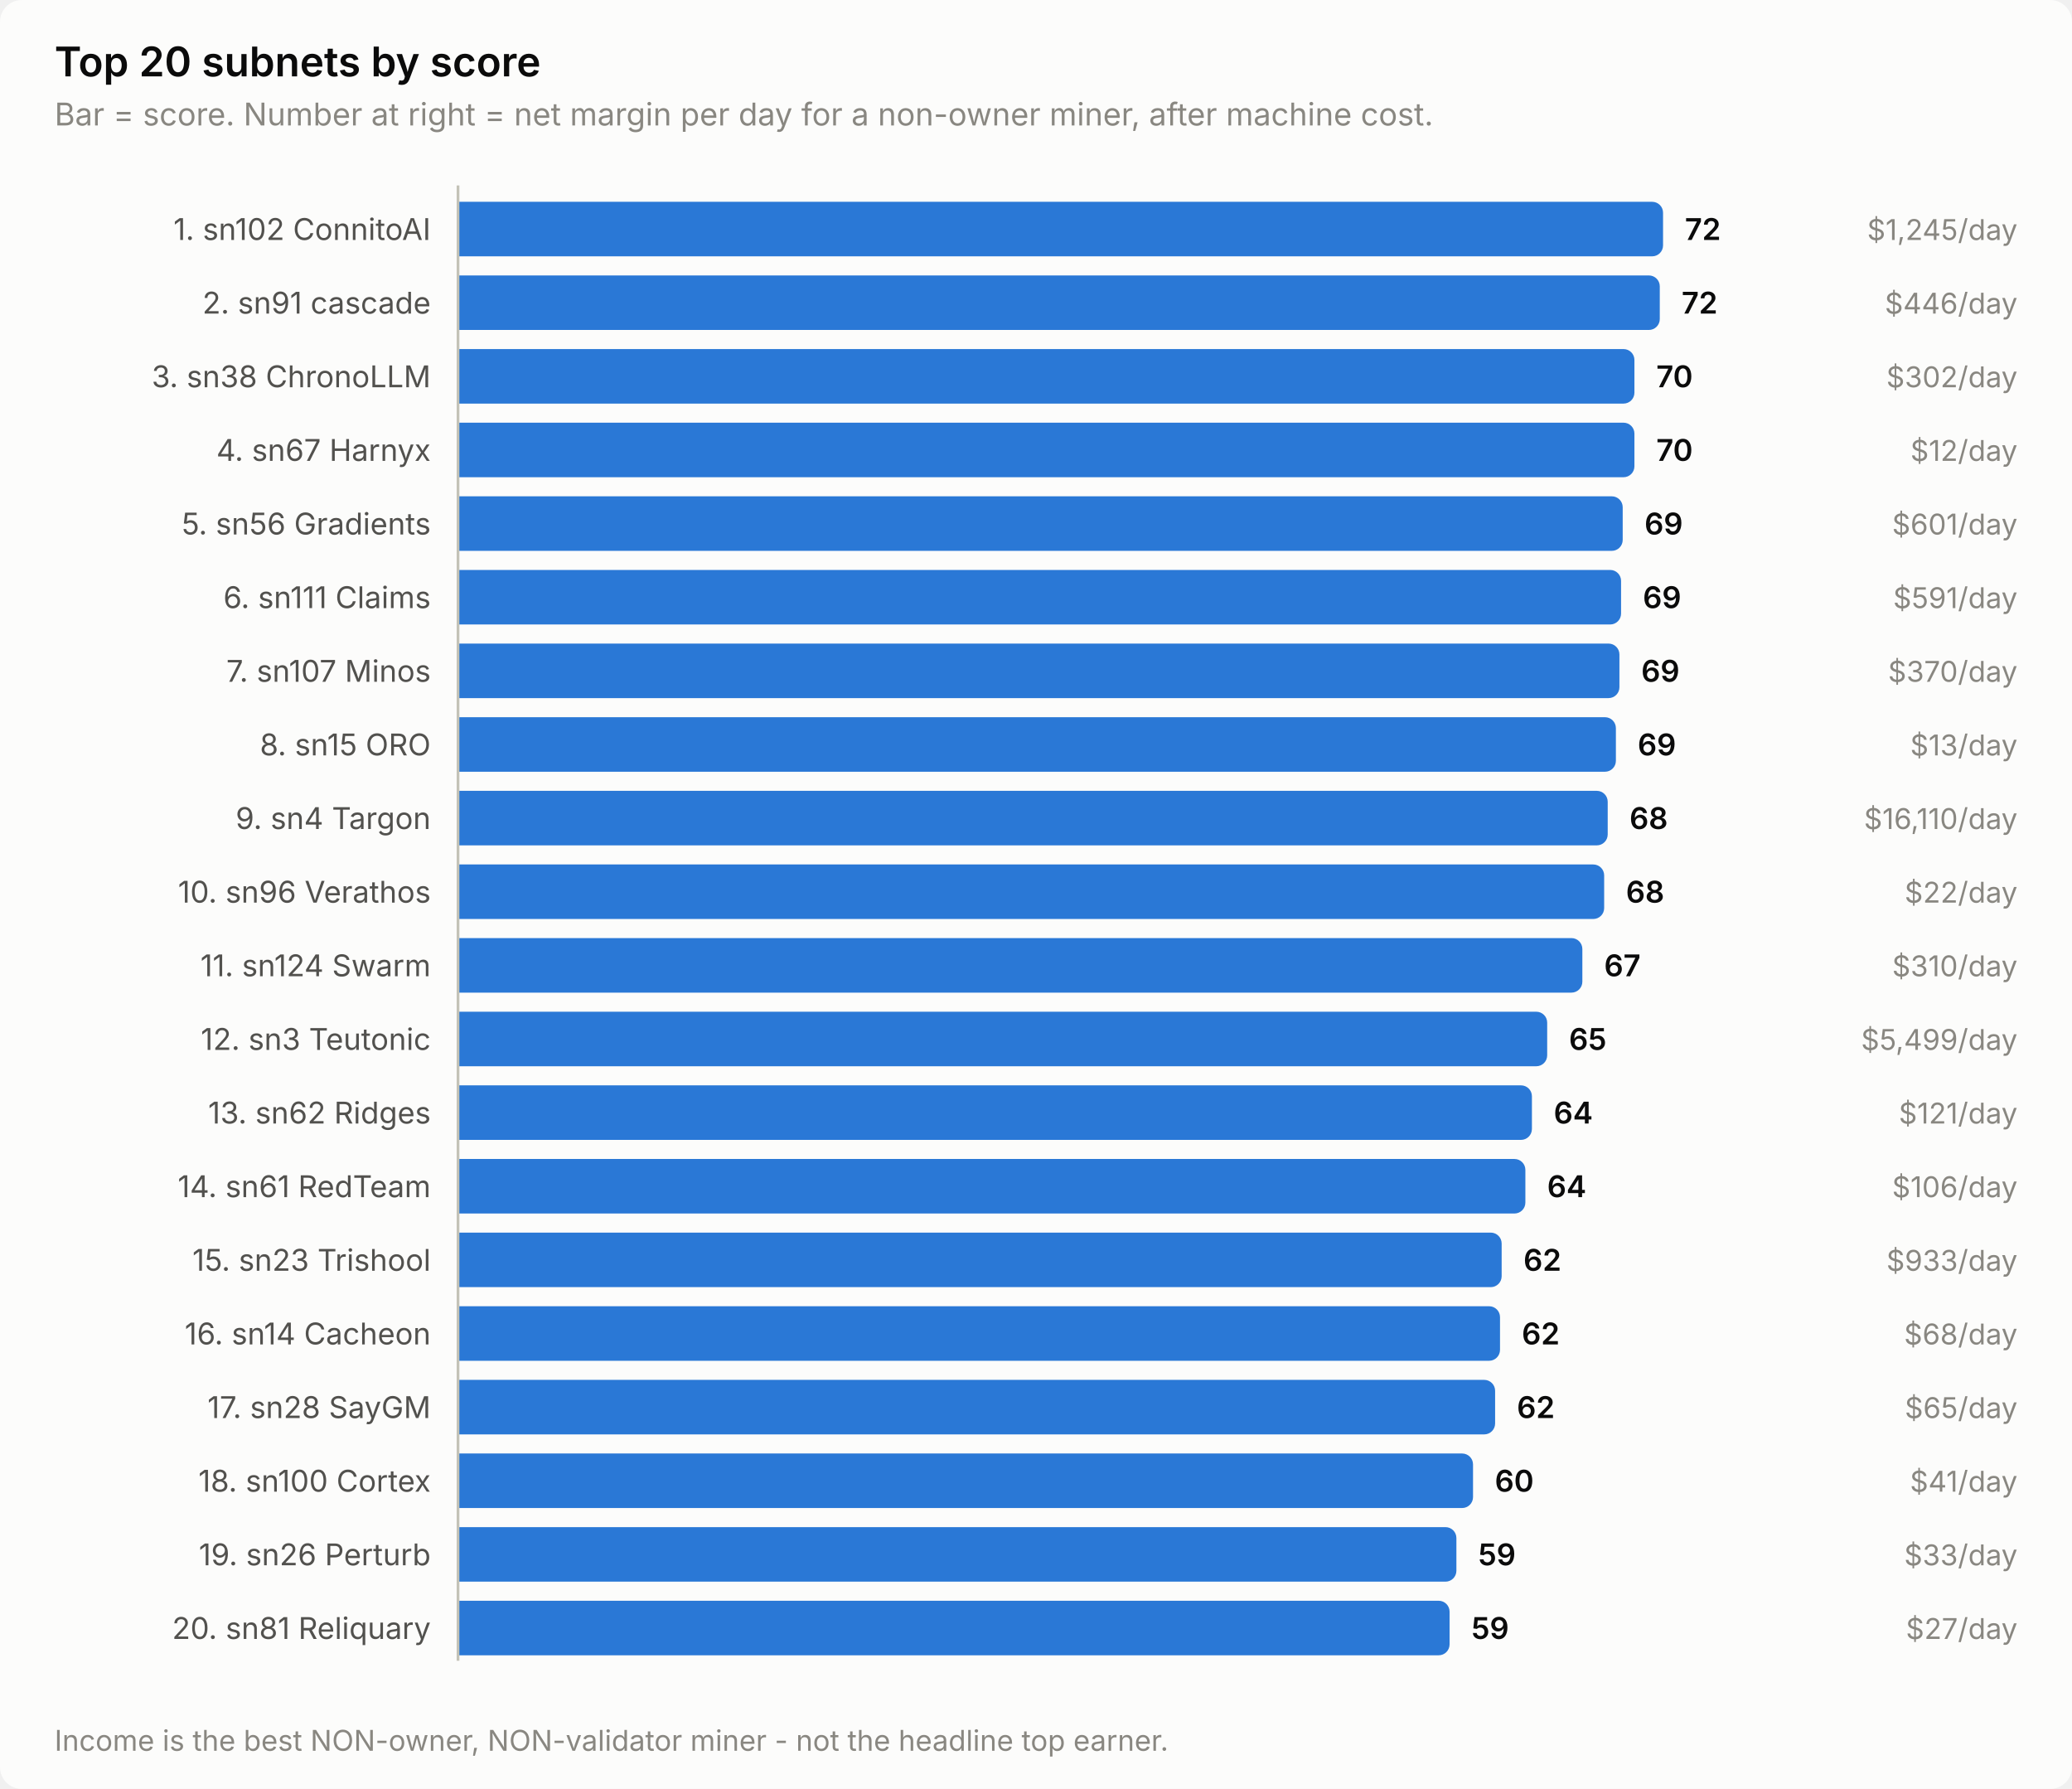
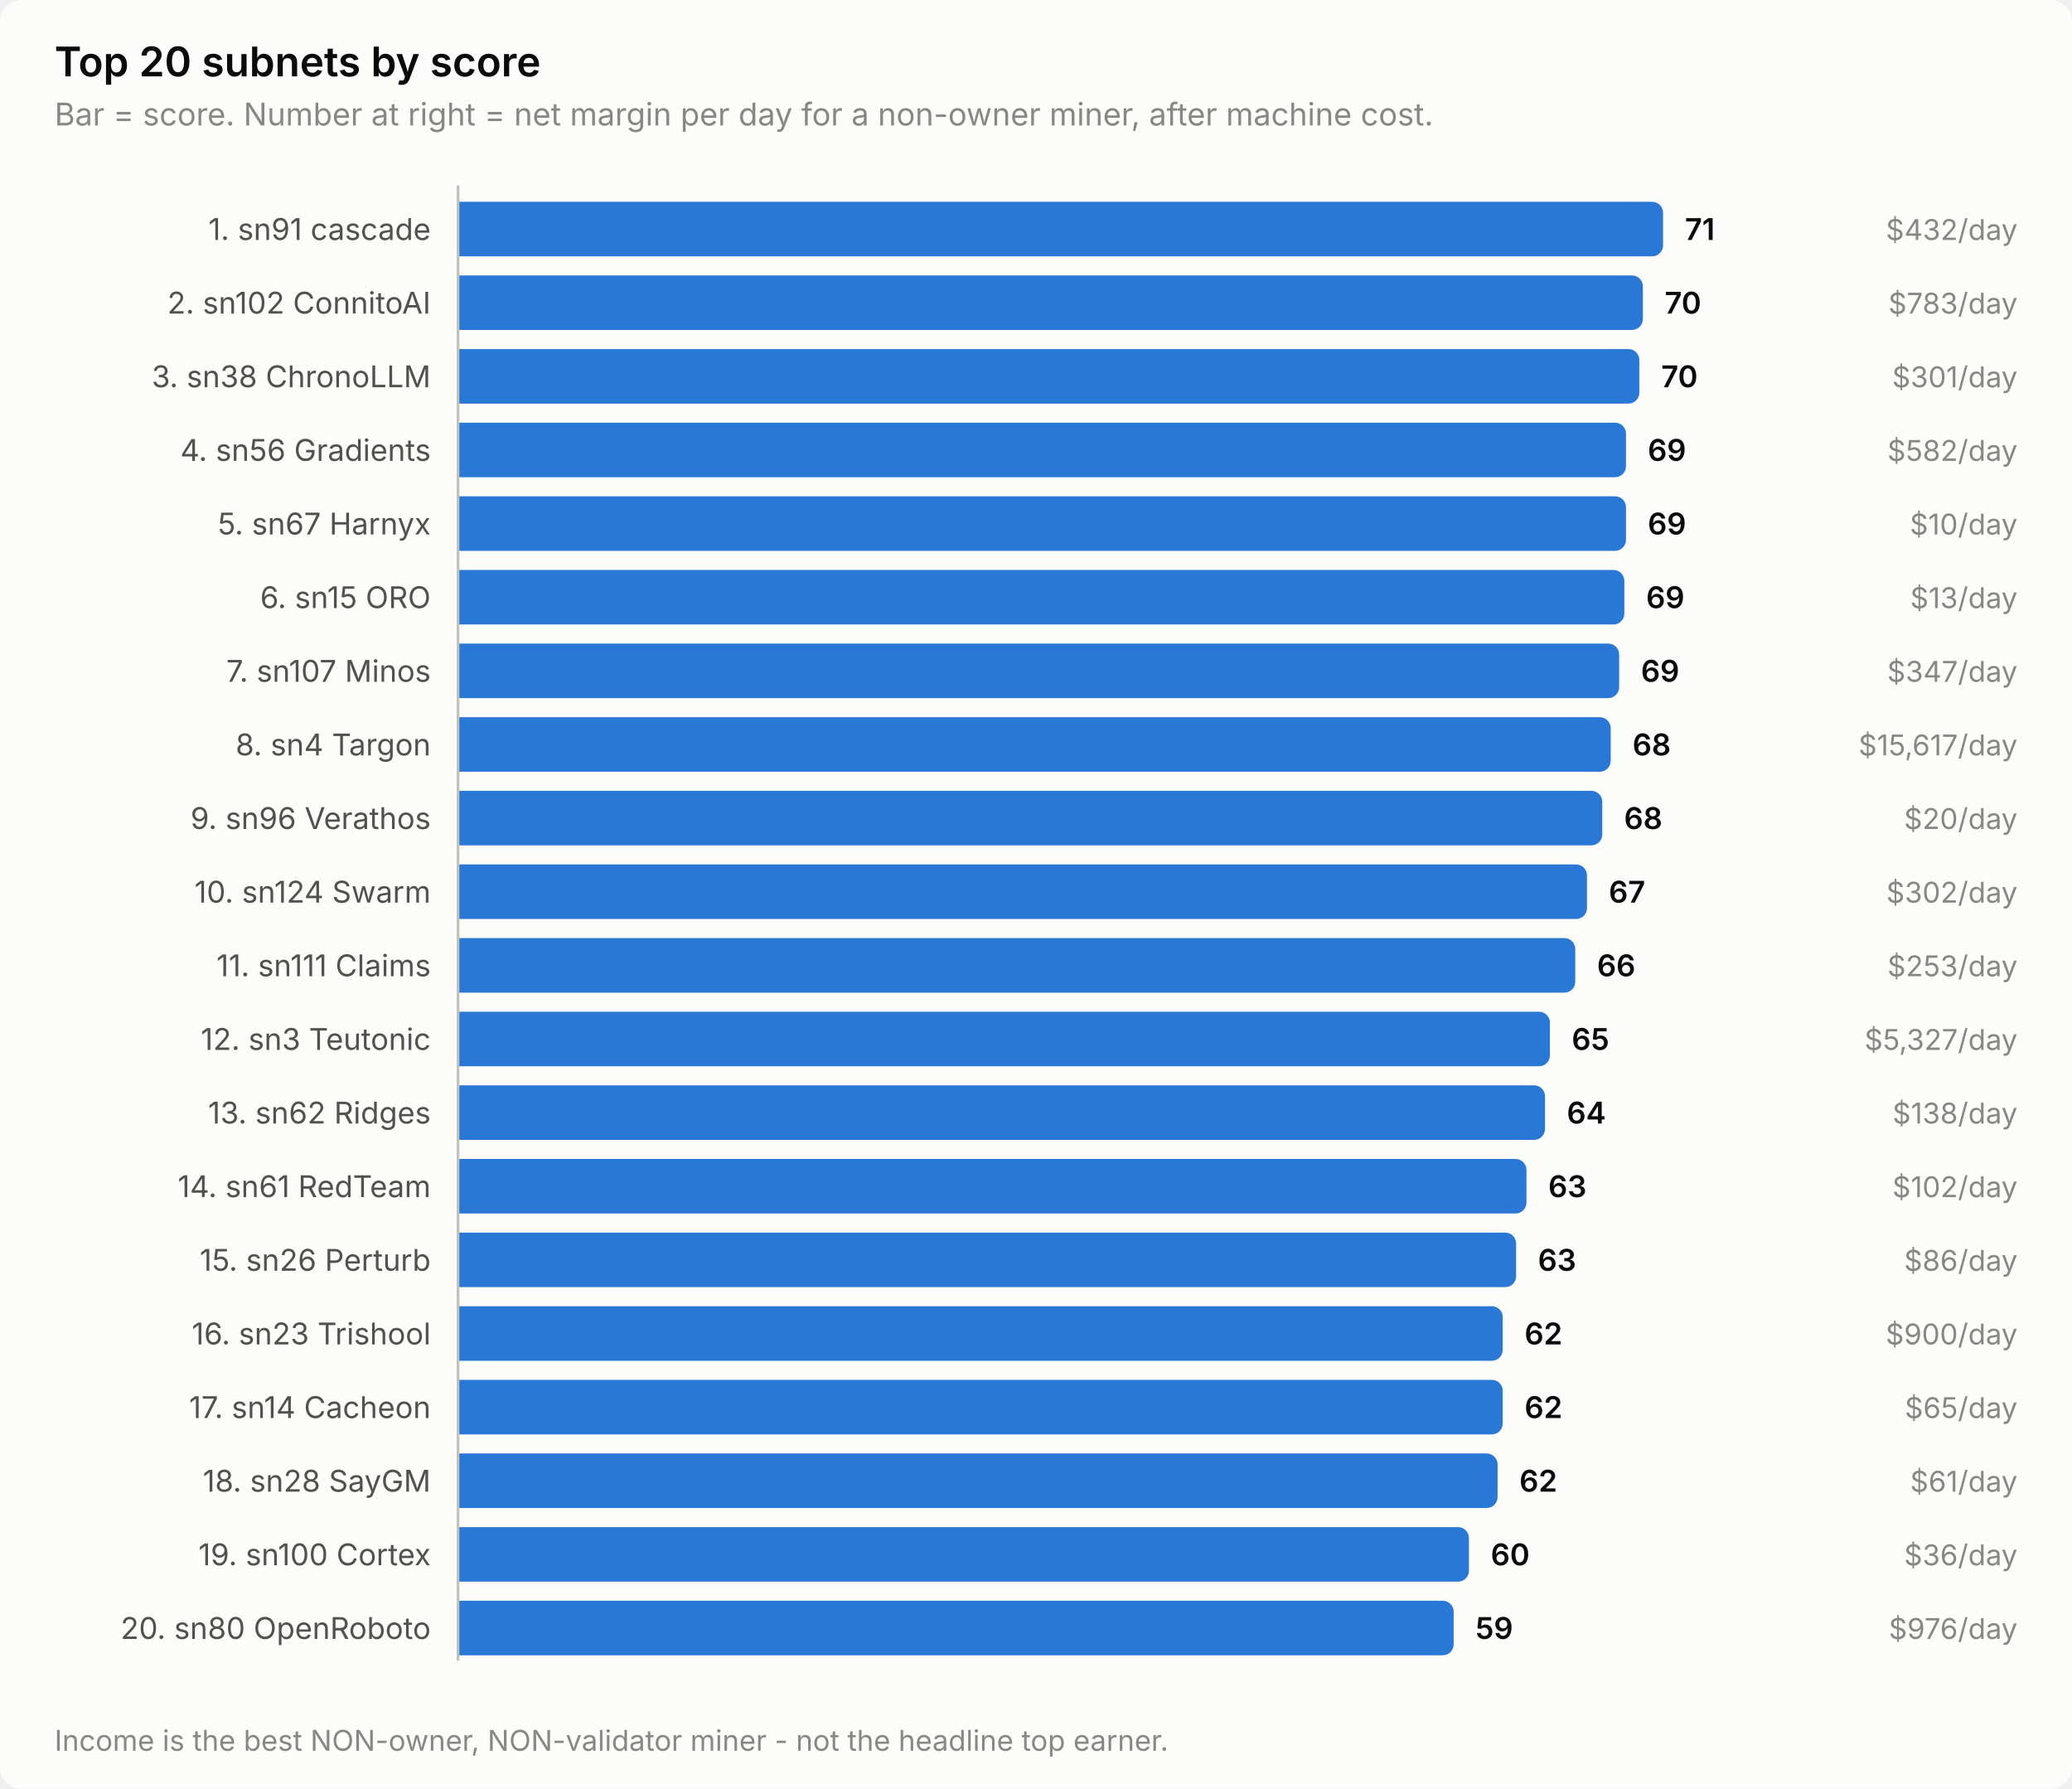
<svg xmlns="http://www.w3.org/2000/svg" width="760" height="656" viewBox="0 0 760 656" role="img" aria-label="Top 20 subnets by score">
  <style>
    text { font-family: system-ui, -apple-system, 'Segoe UI', sans-serif; }
    .t-title { font-size: 15px; font-weight: 600; }
    .t-sub { font-size: 11.5px; }
    .t-lab { font-size: 11px; }
    .t-val { font-size: 11px; font-weight: 600; font-variant-numeric: tabular-nums; }
    .t-tick { font-size: 10.5px; font-variant-numeric: tabular-nums; }

    .surface { fill: #fcfcfb; }
    .ink { fill: #0b0b0b; }
    .ink2 { fill: #52514e; }
    .muted { fill: #898781; }
    .grid { stroke: #e1e0d9; }
    .axis { stroke: #c3c2b7; }
    .accent { fill: #2a78d6; }
    .critical { fill: #d03b3b; }
    .deemph { fill: #d8d7d0; }

    @media (prefers-color-scheme: dark) {
      .surface { fill: #1a1a19; }
      .ink { fill: #ffffff; }
      .ink2 { fill: #c3c2b7; }
      .muted { fill: #898781; }
      .grid { stroke: #2c2c2a; }
      .axis { stroke: #383835; }
      .accent { fill: #3987e5; }
      .deemph { fill: #3a3a37; }
    }
</style>
  <rect class="surface" width="760" height="656" rx="8" />
  <text class="ink t-title" x="20" y="28">Top 20 subnets by score</text>
  <text class="muted t-sub" x="20" y="46">Bar = score. Number at right = net margin per day for a non-owner miner, after machine cost.</text>
-   <text class="ink2 t-lab" x="158" y="88" text-anchor="end">1. sn102 ConnitoAI</text>
+   <text class="ink2 t-lab" x="158" y="88" text-anchor="end">1. sn91 cascade</text>
  <path class="accent" d="M168.0,74.0 H606.0 a4.0,4.0 0 0 1 4.0,4.0 V90.0 a4.0,4.0 0 0 1 -4.0,4.0 H168.0 Z" />
-   <text class="ink t-val" x="618.0" y="88">72</text>
-   <text class="muted t-tick" x="740" y="88" text-anchor="end">$1,245/day</text>
-   <text class="ink2 t-lab" x="158" y="115" text-anchor="end">2. sn91 cascade</text>
-   <path class="accent" d="M168.0,101.0 H604.8 a4.0,4.0 0 0 1 4.0,4.0 V117.0 a4.0,4.0 0 0 1 -4.0,4.0 H168.0 Z" />
-   <text class="ink t-val" x="616.8" y="115">72</text>
-   <text class="muted t-tick" x="740" y="115" text-anchor="end">$446/day</text>
+   <text class="ink t-val" x="618.0" y="88">71</text>
+   <text class="muted t-tick" x="740" y="88" text-anchor="end">$432/day</text>
+   <text class="ink2 t-lab" x="158" y="115" text-anchor="end">2. sn102 ConnitoAI</text>
+   <path class="accent" d="M168.0,101.0 H598.6 a4.0,4.0 0 0 1 4.0,4.0 V117.0 a4.0,4.0 0 0 1 -4.0,4.0 H168.0 Z" />
+   <text class="ink t-val" x="610.6" y="115">70</text>
+   <text class="muted t-tick" x="740" y="115" text-anchor="end">$783/day</text>
  <text class="ink2 t-lab" x="158" y="142" text-anchor="end">3. sn38 ChronoLLM</text>
-   <path class="accent" d="M168.0,128.0 H595.5 a4.0,4.0 0 0 1 4.0,4.0 V144.0 a4.0,4.0 0 0 1 -4.0,4.0 H168.0 Z" />
-   <text class="ink t-val" x="607.5" y="142">70</text>
-   <text class="muted t-tick" x="740" y="142" text-anchor="end">$302/day</text>
-   <text class="ink2 t-lab" x="158" y="169" text-anchor="end">4. sn67 Harnyx</text>
-   <path class="accent" d="M168.0,155.0 H595.5 a4.0,4.0 0 0 1 4.0,4.0 V171.0 a4.0,4.0 0 0 1 -4.0,4.0 H168.0 Z" />
-   <text class="ink t-val" x="607.5" y="169">70</text>
-   <text class="muted t-tick" x="740" y="169" text-anchor="end">$12/day</text>
-   <text class="ink2 t-lab" x="158" y="196" text-anchor="end">5. sn56 Gradients</text>
-   <path class="accent" d="M168.0,182.0 H591.2 a4.0,4.0 0 0 1 4.0,4.0 V198.0 a4.0,4.0 0 0 1 -4.0,4.0 H168.0 Z" />
-   <text class="ink t-val" x="603.2" y="196">69</text>
-   <text class="muted t-tick" x="740" y="196" text-anchor="end">$601/day</text>
-   <text class="ink2 t-lab" x="158" y="223" text-anchor="end">6. sn111 Claims</text>
-   <path class="accent" d="M168.0,209.0 H590.6 a4.0,4.0 0 0 1 4.0,4.0 V225.0 a4.0,4.0 0 0 1 -4.0,4.0 H168.0 Z" />
-   <text class="ink t-val" x="602.6" y="223">69</text>
-   <text class="muted t-tick" x="740" y="223" text-anchor="end">$591/day</text>
+   <path class="accent" d="M168.0,128.0 H597.3 a4.0,4.0 0 0 1 4.0,4.0 V144.0 a4.0,4.0 0 0 1 -4.0,4.0 H168.0 Z" />
+   <text class="ink t-val" x="609.3" y="142">70</text>
+   <text class="muted t-tick" x="740" y="142" text-anchor="end">$301/day</text>
+   <text class="ink2 t-lab" x="158" y="169" text-anchor="end">4. sn56 Gradients</text>
+   <path class="accent" d="M168.0,155.0 H592.4 a4.0,4.0 0 0 1 4.0,4.0 V171.0 a4.0,4.0 0 0 1 -4.0,4.0 H168.0 Z" />
+   <text class="ink t-val" x="604.4" y="169">69</text>
+   <text class="muted t-tick" x="740" y="169" text-anchor="end">$582/day</text>
+   <text class="ink2 t-lab" x="158" y="196" text-anchor="end">5. sn67 Harnyx</text>
+   <path class="accent" d="M168.0,182.0 H592.4 a4.0,4.0 0 0 1 4.0,4.0 V198.0 a4.0,4.0 0 0 1 -4.0,4.0 H168.0 Z" />
+   <text class="ink t-val" x="604.4" y="196">69</text>
+   <text class="muted t-tick" x="740" y="196" text-anchor="end">$10/day</text>
+   <text class="ink2 t-lab" x="158" y="223" text-anchor="end">6. sn15 ORO</text>
+   <path class="accent" d="M168.0,209.0 H591.8 a4.0,4.0 0 0 1 4.0,4.0 V225.0 a4.0,4.0 0 0 1 -4.0,4.0 H168.0 Z" />
+   <text class="ink t-val" x="603.8" y="223">69</text>
+   <text class="muted t-tick" x="740" y="223" text-anchor="end">$13/day</text>
  <text class="ink2 t-lab" x="158" y="250" text-anchor="end">7. sn107 Minos</text>
-   <path class="accent" d="M168.0,236.0 H590.0 a4.0,4.0 0 0 1 4.0,4.0 V252.0 a4.0,4.0 0 0 1 -4.0,4.0 H168.0 Z" />
-   <text class="ink t-val" x="602.0" y="250">69</text>
-   <text class="muted t-tick" x="740" y="250" text-anchor="end">$370/day</text>
-   <text class="ink2 t-lab" x="158" y="277" text-anchor="end">8. sn15 ORO</text>
-   <path class="accent" d="M168.0,263.0 H588.7 a4.0,4.0 0 0 1 4.0,4.0 V279.0 a4.0,4.0 0 0 1 -4.0,4.0 H168.0 Z" />
-   <text class="ink t-val" x="600.7" y="277">69</text>
-   <text class="muted t-tick" x="740" y="277" text-anchor="end">$13/day</text>
-   <text class="ink2 t-lab" x="158" y="304" text-anchor="end">9. sn4 Targon</text>
-   <path class="accent" d="M168.0,290.0 H585.7 a4.0,4.0 0 0 1 4.0,4.0 V306.0 a4.0,4.0 0 0 1 -4.0,4.0 H168.0 Z" />
-   <text class="ink t-val" x="597.7" y="304">68</text>
-   <text class="muted t-tick" x="740" y="304" text-anchor="end">$16,110/day</text>
-   <text class="ink2 t-lab" x="158" y="331" text-anchor="end">10. sn96 Verathos</text>
-   <path class="accent" d="M168.0,317.0 H584.4 a4.0,4.0 0 0 1 4.0,4.0 V333.0 a4.0,4.0 0 0 1 -4.0,4.0 H168.0 Z" />
-   <text class="ink t-val" x="596.4" y="331">68</text>
-   <text class="muted t-tick" x="740" y="331" text-anchor="end">$22/day</text>
-   <text class="ink2 t-lab" x="158" y="358" text-anchor="end">11. sn124 Swarm</text>
-   <path class="accent" d="M168.0,344.0 H576.4 a4.0,4.0 0 0 1 4.0,4.0 V360.0 a4.0,4.0 0 0 1 -4.0,4.0 H168.0 Z" />
-   <text class="ink t-val" x="588.4" y="358">67</text>
-   <text class="muted t-tick" x="740" y="358" text-anchor="end">$310/day</text>
+   <path class="accent" d="M168.0,236.0 H589.9 a4.0,4.0 0 0 1 4.0,4.0 V252.0 a4.0,4.0 0 0 1 -4.0,4.0 H168.0 Z" />
+   <text class="ink t-val" x="601.9" y="250">69</text>
+   <text class="muted t-tick" x="740" y="250" text-anchor="end">$347/day</text>
+   <text class="ink2 t-lab" x="158" y="277" text-anchor="end">8. sn4 Targon</text>
+   <path class="accent" d="M168.0,263.0 H586.8 a4.0,4.0 0 0 1 4.0,4.0 V279.0 a4.0,4.0 0 0 1 -4.0,4.0 H168.0 Z" />
+   <text class="ink t-val" x="598.8" y="277">68</text>
+   <text class="muted t-tick" x="740" y="277" text-anchor="end">$15,617/day</text>
+   <text class="ink2 t-lab" x="158" y="304" text-anchor="end">9. sn96 Verathos</text>
+   <path class="accent" d="M168.0,290.0 H583.7 a4.0,4.0 0 0 1 4.0,4.0 V306.0 a4.0,4.0 0 0 1 -4.0,4.0 H168.0 Z" />
+   <text class="ink t-val" x="595.7" y="304">68</text>
+   <text class="muted t-tick" x="740" y="304" text-anchor="end">$20/day</text>
+   <text class="ink2 t-lab" x="158" y="331" text-anchor="end">10. sn124 Swarm</text>
+   <path class="accent" d="M168.0,317.0 H578.1 a4.0,4.0 0 0 1 4.0,4.0 V333.0 a4.0,4.0 0 0 1 -4.0,4.0 H168.0 Z" />
+   <text class="ink t-val" x="590.1" y="331">67</text>
+   <text class="muted t-tick" x="740" y="331" text-anchor="end">$302/day</text>
+   <text class="ink2 t-lab" x="158" y="358" text-anchor="end">11. sn111 Claims</text>
+   <path class="accent" d="M168.0,344.0 H573.8 a4.0,4.0 0 0 1 4.0,4.0 V360.0 a4.0,4.0 0 0 1 -4.0,4.0 H168.0 Z" />
+   <text class="ink t-val" x="585.8" y="358">66</text>
+   <text class="muted t-tick" x="740" y="358" text-anchor="end">$253/day</text>
  <text class="ink2 t-lab" x="158" y="385" text-anchor="end">12. sn3 Teutonic</text>
-   <path class="accent" d="M168.0,371.0 H563.5 a4.0,4.0 0 0 1 4.0,4.0 V387.0 a4.0,4.0 0 0 1 -4.0,4.0 H168.0 Z" />
-   <text class="ink t-val" x="575.5" y="385">65</text>
-   <text class="muted t-tick" x="740" y="385" text-anchor="end">$5,499/day</text>
+   <path class="accent" d="M168.0,371.0 H564.5 a4.0,4.0 0 0 1 4.0,4.0 V387.0 a4.0,4.0 0 0 1 -4.0,4.0 H168.0 Z" />
+   <text class="ink t-val" x="576.5" y="385">65</text>
+   <text class="muted t-tick" x="740" y="385" text-anchor="end">$5,327/day</text>
  <text class="ink2 t-lab" x="158" y="412" text-anchor="end">13. sn62 Ridges</text>
-   <path class="accent" d="M168.0,398.0 H557.9 a4.0,4.0 0 0 1 4.0,4.0 V414.0 a4.0,4.0 0 0 1 -4.0,4.0 H168.0 Z" />
-   <text class="ink t-val" x="569.9" y="412">64</text>
-   <text class="muted t-tick" x="740" y="412" text-anchor="end">$121/day</text>
+   <path class="accent" d="M168.0,398.0 H562.7 a4.0,4.0 0 0 1 4.0,4.0 V414.0 a4.0,4.0 0 0 1 -4.0,4.0 H168.0 Z" />
+   <text class="ink t-val" x="574.7" y="412">64</text>
+   <text class="muted t-tick" x="740" y="412" text-anchor="end">$138/day</text>
  <text class="ink2 t-lab" x="158" y="439" text-anchor="end">14. sn61 RedTeam</text>
-   <path class="accent" d="M168.0,425.0 H555.5 a4.0,4.0 0 0 1 4.0,4.0 V441.0 a4.0,4.0 0 0 1 -4.0,4.0 H168.0 Z" />
-   <text class="ink t-val" x="567.5" y="439">64</text>
-   <text class="muted t-tick" x="740" y="439" text-anchor="end">$106/day</text>
-   <text class="ink2 t-lab" x="158" y="466" text-anchor="end">15. sn23 Trishool</text>
-   <path class="accent" d="M168.0,452.0 H546.8 a4.0,4.0 0 0 1 4.0,4.0 V468.0 a4.0,4.0 0 0 1 -4.0,4.0 H168.0 Z" />
-   <text class="ink t-val" x="558.8" y="466">62</text>
-   <text class="muted t-tick" x="740" y="466" text-anchor="end">$933/day</text>
-   <text class="ink2 t-lab" x="158" y="493" text-anchor="end">16. sn14 Cacheon</text>
-   <path class="accent" d="M168.0,479.0 H546.2 a4.0,4.0 0 0 1 4.0,4.0 V495.0 a4.0,4.0 0 0 1 -4.0,4.0 H168.0 Z" />
-   <text class="ink t-val" x="558.2" y="493">62</text>
-   <text class="muted t-tick" x="740" y="493" text-anchor="end">$68/day</text>
-   <text class="ink2 t-lab" x="158" y="520" text-anchor="end">17. sn28 SayGM</text>
-   <path class="accent" d="M168.0,506.0 H544.4 a4.0,4.0 0 0 1 4.0,4.0 V522.0 a4.0,4.0 0 0 1 -4.0,4.0 H168.0 Z" />
-   <text class="ink t-val" x="556.4" y="520">62</text>
+   <path class="accent" d="M168.0,425.0 H555.9 a4.0,4.0 0 0 1 4.0,4.0 V441.0 a4.0,4.0 0 0 1 -4.0,4.0 H168.0 Z" />
+   <text class="ink t-val" x="567.9" y="439">63</text>
+   <text class="muted t-tick" x="740" y="439" text-anchor="end">$102/day</text>
+   <text class="ink2 t-lab" x="158" y="466" text-anchor="end">15. sn26 Perturb</text>
+   <path class="accent" d="M168.0,452.0 H552.1 a4.0,4.0 0 0 1 4.0,4.0 V468.0 a4.0,4.0 0 0 1 -4.0,4.0 H168.0 Z" />
+   <text class="ink t-val" x="564.1" y="466">63</text>
+   <text class="muted t-tick" x="740" y="466" text-anchor="end">$86/day</text>
+   <text class="ink2 t-lab" x="158" y="493" text-anchor="end">16. sn23 Trishool</text>
+   <path class="accent" d="M168.0,479.0 H547.2 a4.0,4.0 0 0 1 4.0,4.0 V495.0 a4.0,4.0 0 0 1 -4.0,4.0 H168.0 Z" />
+   <text class="ink t-val" x="559.2" y="493">62</text>
+   <text class="muted t-tick" x="740" y="493" text-anchor="end">$900/day</text>
+   <text class="ink2 t-lab" x="158" y="520" text-anchor="end">17. sn14 Cacheon</text>
+   <path class="accent" d="M168.0,506.0 H547.2 a4.0,4.0 0 0 1 4.0,4.0 V522.0 a4.0,4.0 0 0 1 -4.0,4.0 H168.0 Z" />
+   <text class="ink t-val" x="559.2" y="520">62</text>
  <text class="muted t-tick" x="740" y="520" text-anchor="end">$65/day</text>
-   <text class="ink2 t-lab" x="158" y="547" text-anchor="end">18. sn100 Cortex</text>
-   <path class="accent" d="M168.0,533.0 H536.3 a4.0,4.0 0 0 1 4.0,4.0 V549.0 a4.0,4.0 0 0 1 -4.0,4.0 H168.0 Z" />
-   <text class="ink t-val" x="548.3" y="547">60</text>
-   <text class="muted t-tick" x="740" y="547" text-anchor="end">$41/day</text>
-   <text class="ink2 t-lab" x="158" y="574" text-anchor="end">19. sn26 Perturb</text>
-   <path class="accent" d="M168.0,560.0 H530.2 a4.0,4.0 0 0 1 4.0,4.0 V576.0 a4.0,4.0 0 0 1 -4.0,4.0 H168.0 Z" />
-   <text class="ink t-val" x="542.2" y="574">59</text>
-   <text class="muted t-tick" x="740" y="574" text-anchor="end">$33/day</text>
-   <text class="ink2 t-lab" x="158" y="601" text-anchor="end">20. sn81 Reliquary</text>
-   <path class="accent" d="M168.0,587.0 H527.7 a4.0,4.0 0 0 1 4.0,4.0 V603.0 a4.0,4.0 0 0 1 -4.0,4.0 H168.0 Z" />
-   <text class="ink t-val" x="539.7" y="601">59</text>
-   <text class="muted t-tick" x="740" y="601" text-anchor="end">$27/day</text>
+   <text class="ink2 t-lab" x="158" y="547" text-anchor="end">18. sn28 SayGM</text>
+   <path class="accent" d="M168.0,533.0 H545.3 a4.0,4.0 0 0 1 4.0,4.0 V549.0 a4.0,4.0 0 0 1 -4.0,4.0 H168.0 Z" />
+   <text class="ink t-val" x="557.3" y="547">62</text>
+   <text class="muted t-tick" x="740" y="547" text-anchor="end">$61/day</text>
+   <text class="ink2 t-lab" x="158" y="574" text-anchor="end">19. sn100 Cortex</text>
+   <path class="accent" d="M168.0,560.0 H534.8 a4.0,4.0 0 0 1 4.0,4.0 V576.0 a4.0,4.0 0 0 1 -4.0,4.0 H168.0 Z" />
+   <text class="ink t-val" x="546.8" y="574">60</text>
+   <text class="muted t-tick" x="740" y="574" text-anchor="end">$36/day</text>
+   <text class="ink2 t-lab" x="158" y="601" text-anchor="end">20. sn80 OpenRoboto</text>
+   <path class="accent" d="M168.0,587.0 H529.2 a4.0,4.0 0 0 1 4.0,4.0 V603.0 a4.0,4.0 0 0 1 -4.0,4.0 H168.0 Z" />
+   <text class="ink t-val" x="541.2" y="601">59</text>
+   <text class="muted t-tick" x="740" y="601" text-anchor="end">$976/day</text>
  <line class="axis" x1="168" y1="68" x2="168" y2="609" stroke-width="1" />
  <text class="muted t-tick" x="20" y="642">Income is the best NON-owner, NON-validator miner - not the headline top earner.</text>
</svg>
